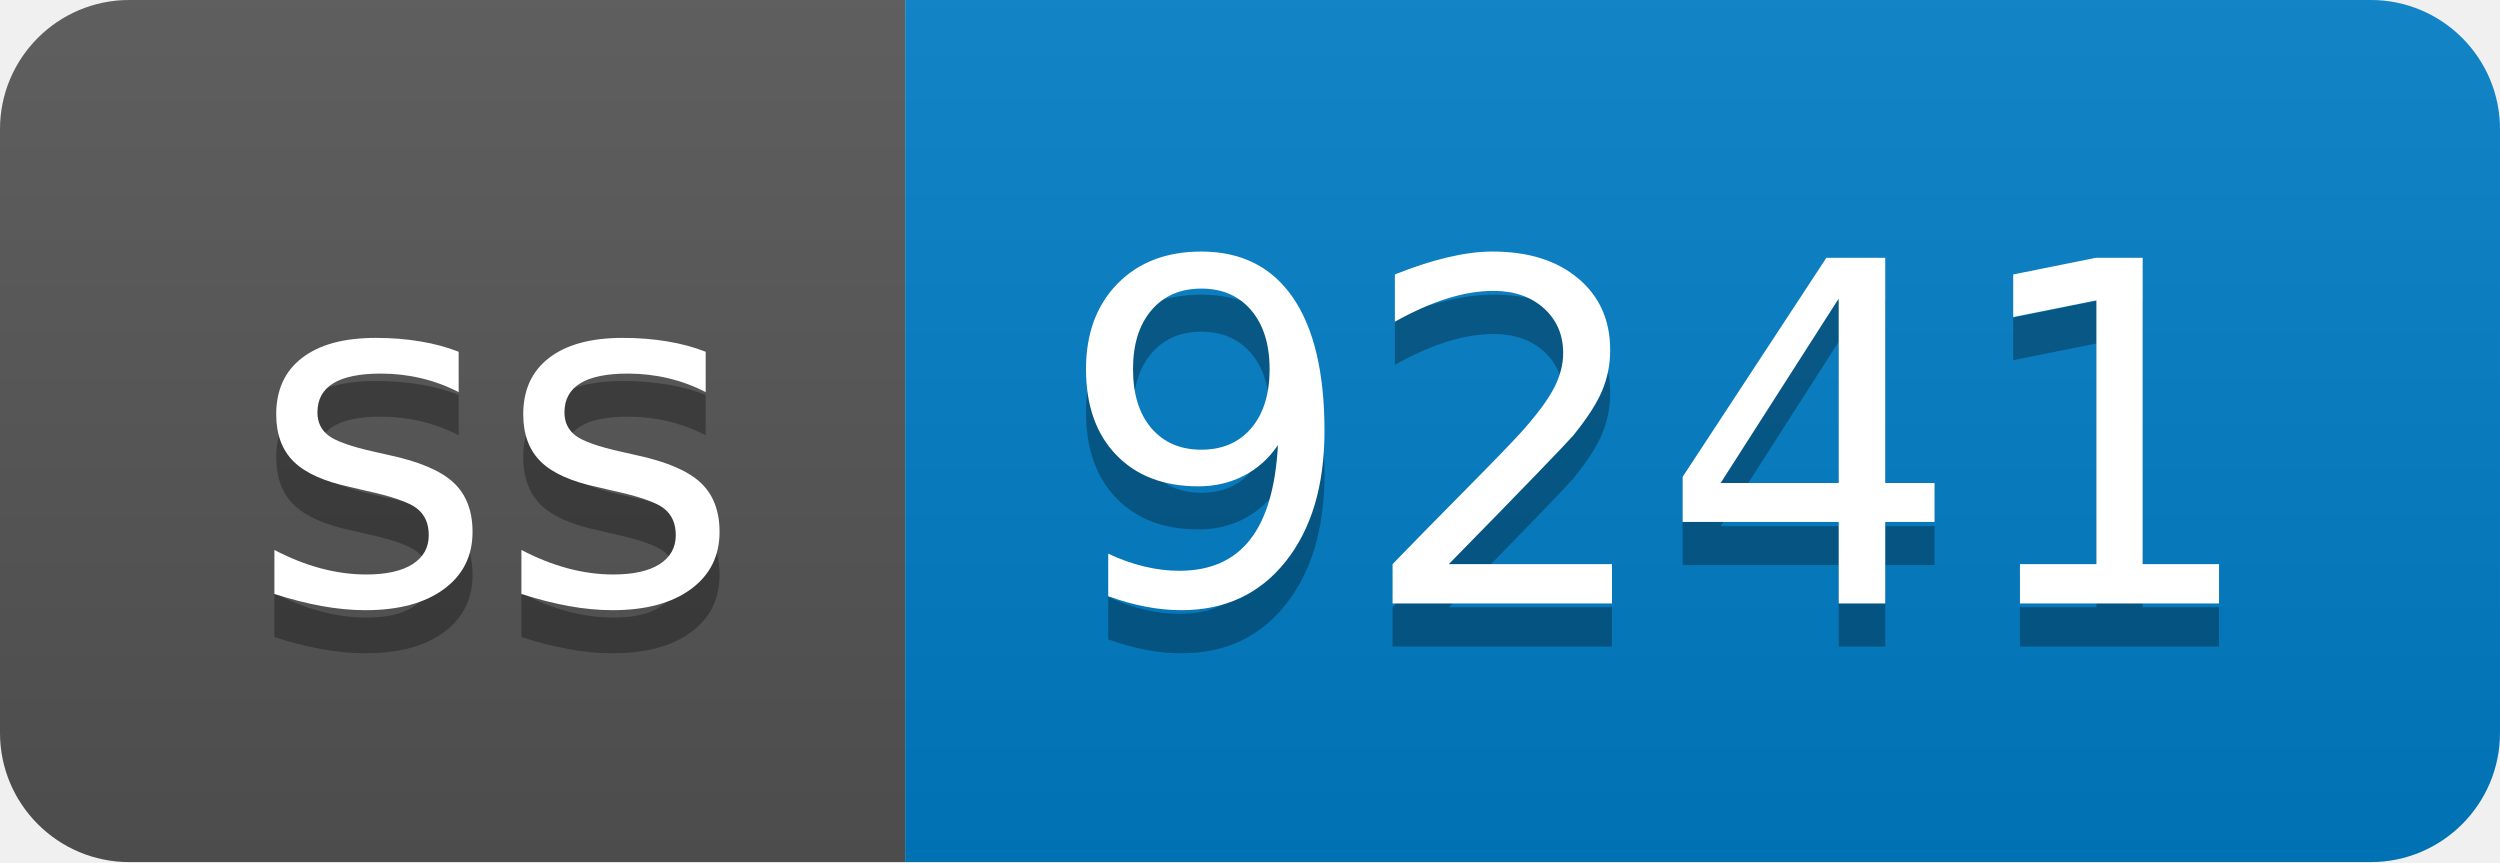
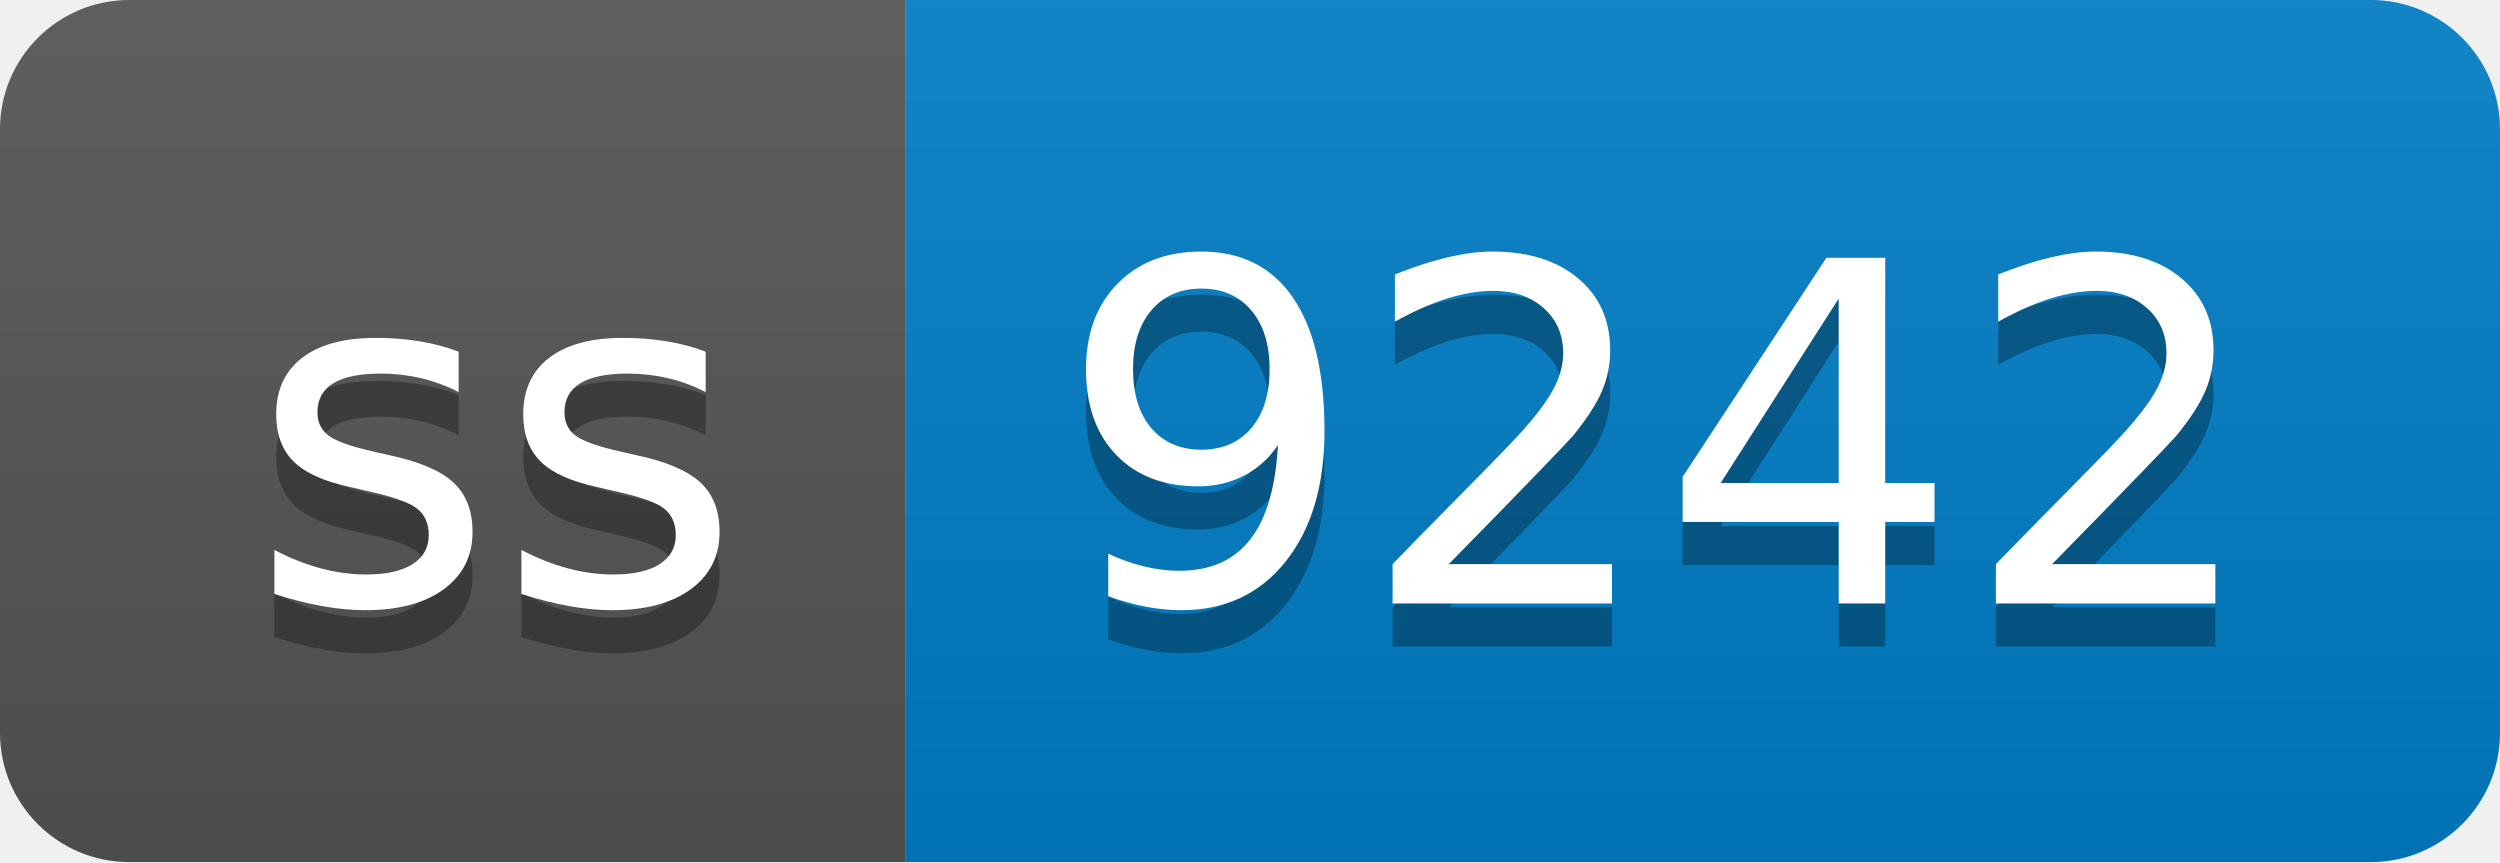
- <svg xmlns="http://www.w3.org/2000/svg" width="58" height="20" role="img" aria-label="ss: 9241">
+ <svg xmlns="http://www.w3.org/2000/svg" width="58" height="20" role="img" aria-label="ss: 9242">
  <linearGradient id="s" x2="0" y2="100%">
    <stop offset="0" stop-color="#bbb" stop-opacity=".1" />
    <stop offset="1" stop-opacity=".1" />
  </linearGradient>
  <clipPath id="r">
    <rect width="58" height="20" rx="3" fill="#fff" />
  </clipPath>
  <g clip-path="url(#r)">
    <rect width="21" height="20" fill="#555" />
    <rect x="21" width="37" height="20" fill="#007ec6" />
    <rect width="58" height="20" fill="url(#s)" />
  </g>
  <g fill="#fff" text-anchor="middle" font-family="Verdana,Geneva,DejaVu Sans,sans-serif" text-rendering="geometricPrecision" font-size="110">
    <text aria-hidden="true" x="115" y="150" fill="#010101" fill-opacity=".3" transform="scale(.1)" textLength="110">ss</text>
    <text x="115" y="140" transform="scale(.1)" fill="#fff" textLength="110">ss</text>
-     <text aria-hidden="true" x="385" y="150" fill="#010101" fill-opacity=".3" transform="scale(.1)" textLength="270">9241</text>
-     <text x="385" y="140" transform="scale(.1)" fill="#fff" textLength="270">9241</text>
+     <text aria-hidden="true" x="385" y="150" fill="#010101" fill-opacity=".3" transform="scale(.1)" textLength="270">9242</text>
+     <text x="385" y="140" transform="scale(.1)" fill="#fff" textLength="270">9242</text>
  </g>
</svg>
